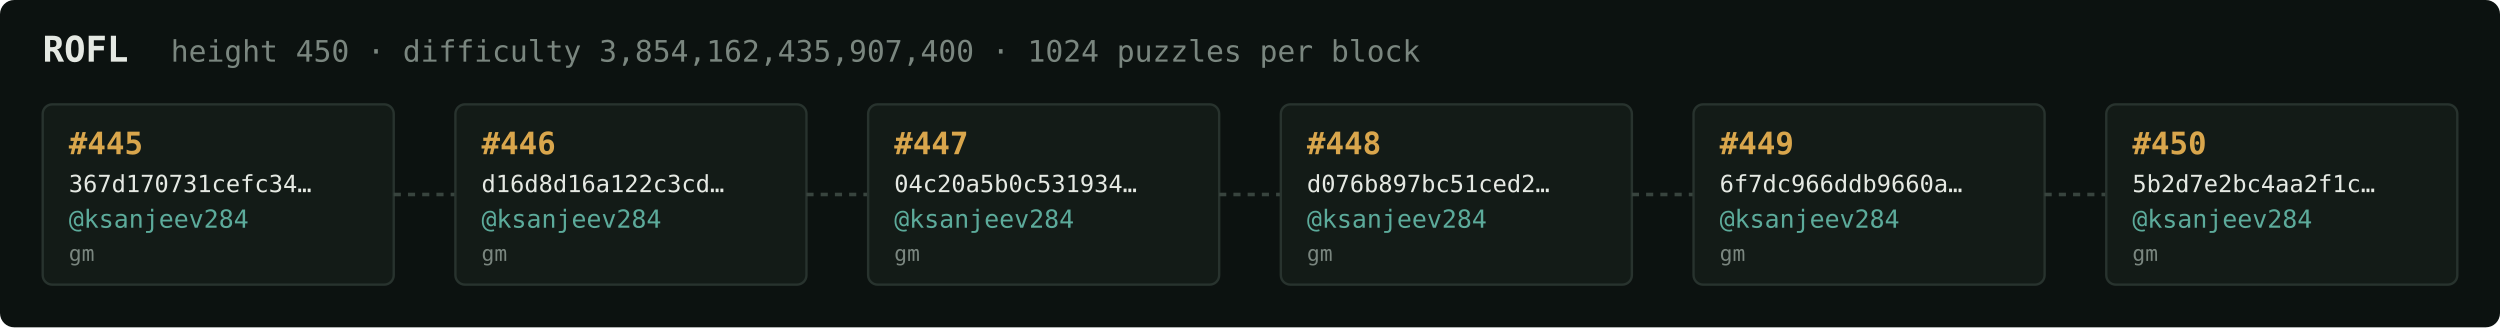
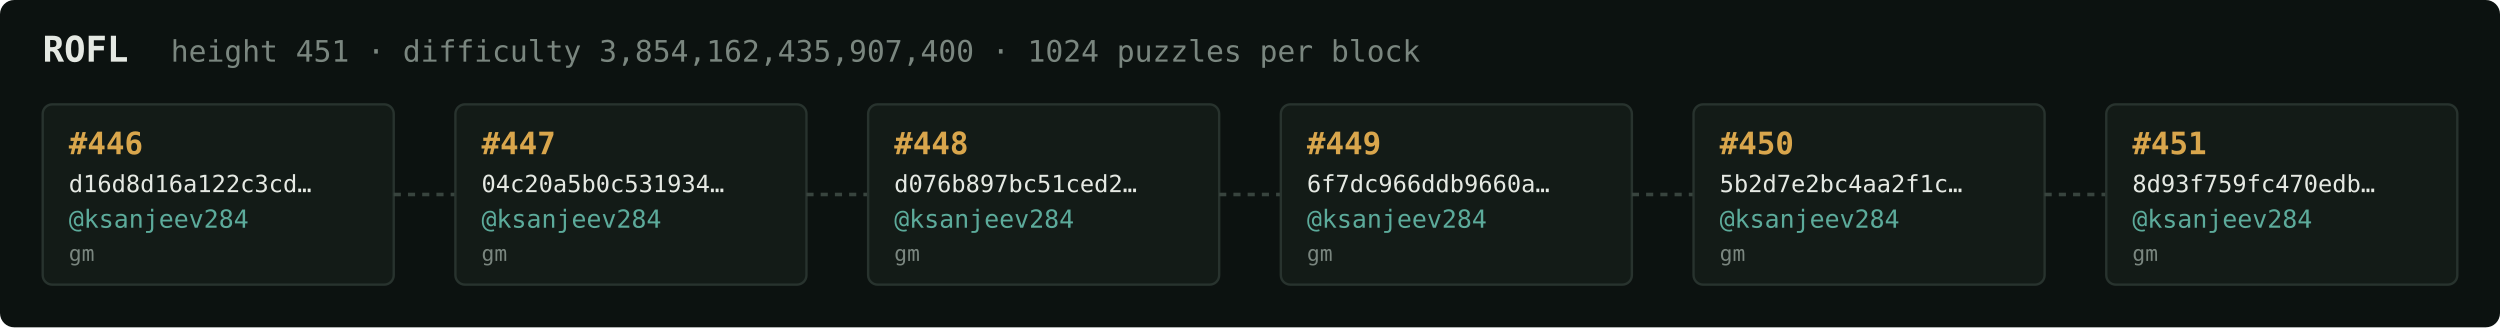
<svg xmlns="http://www.w3.org/2000/svg" width="1054" height="138" viewBox="0 0 1054 138" font-family="ui-monospace,SFMono-Regular,Menlo,monospace">
  <rect fill="#0c1210" width="1054" height="138" rx="6" />
  <text x="18" y="26" fill="#e5e9e3" font-size="15" font-weight="700">ROFL</text>
-   <text x="72" y="26" fill="#7a867f" font-size="12.5">height 450 · difficulty 3,854,162,435,907,400 · 1024 puzzles per block</text>
+   <text x="72" y="26" fill="#7a867f" font-size="12.5">height 451 · difficulty 3,854,162,435,907,400 · 1024 puzzles per block</text>
  <rect x="18" y="44" width="148" height="76" rx="4" fill="#131b17" stroke="#28332e" stroke-width="1" />
-   <text x="29" y="65" fill="#d9a64c" font-size="13" font-weight="700">#445</text>
-   <text x="29" y="81" fill="#e5e9e3" font-size="10">367d170731cefc34…</text>
+   <text x="29" y="65" fill="#d9a64c" font-size="13" font-weight="700">#446</text>
+   <text x="29" y="81" fill="#e5e9e3" font-size="10">d16d8d16a122c3cd…</text>
  <text x="29" y="96" fill="#5cab9b" font-size="10.5">@ksanjeev284</text>
  <text x="29" y="110" fill="#7a867f" font-size="9">gm</text>
  <line x1="166" y1="82.0" x2="192" y2="82.0" stroke="#38443e" stroke-width="1.5" stroke-dasharray="3 3" />
  <rect x="192" y="44" width="148" height="76" rx="4" fill="#131b17" stroke="#28332e" stroke-width="1" />
-   <text x="203" y="65" fill="#d9a64c" font-size="13" font-weight="700">#446</text>
-   <text x="203" y="81" fill="#e5e9e3" font-size="10">d16d8d16a122c3cd…</text>
+   <text x="203" y="65" fill="#d9a64c" font-size="13" font-weight="700">#447</text>
+   <text x="203" y="81" fill="#e5e9e3" font-size="10">04c20a5b0c531934…</text>
  <text x="203" y="96" fill="#5cab9b" font-size="10.5">@ksanjeev284</text>
  <text x="203" y="110" fill="#7a867f" font-size="9">gm</text>
  <line x1="340" y1="82.0" x2="366" y2="82.0" stroke="#38443e" stroke-width="1.5" stroke-dasharray="3 3" />
  <rect x="366" y="44" width="148" height="76" rx="4" fill="#131b17" stroke="#28332e" stroke-width="1" />
-   <text x="377" y="65" fill="#d9a64c" font-size="13" font-weight="700">#447</text>
-   <text x="377" y="81" fill="#e5e9e3" font-size="10">04c20a5b0c531934…</text>
+   <text x="377" y="65" fill="#d9a64c" font-size="13" font-weight="700">#448</text>
+   <text x="377" y="81" fill="#e5e9e3" font-size="10">d076b897bc51ced2…</text>
  <text x="377" y="96" fill="#5cab9b" font-size="10.5">@ksanjeev284</text>
  <text x="377" y="110" fill="#7a867f" font-size="9">gm</text>
  <line x1="514" y1="82.0" x2="540" y2="82.0" stroke="#38443e" stroke-width="1.5" stroke-dasharray="3 3" />
  <rect x="540" y="44" width="148" height="76" rx="4" fill="#131b17" stroke="#28332e" stroke-width="1" />
-   <text x="551" y="65" fill="#d9a64c" font-size="13" font-weight="700">#448</text>
-   <text x="551" y="81" fill="#e5e9e3" font-size="10">d076b897bc51ced2…</text>
+   <text x="551" y="65" fill="#d9a64c" font-size="13" font-weight="700">#449</text>
+   <text x="551" y="81" fill="#e5e9e3" font-size="10">6f7dc966ddb9660a…</text>
  <text x="551" y="96" fill="#5cab9b" font-size="10.5">@ksanjeev284</text>
  <text x="551" y="110" fill="#7a867f" font-size="9">gm</text>
  <line x1="688" y1="82.0" x2="714" y2="82.0" stroke="#38443e" stroke-width="1.5" stroke-dasharray="3 3" />
  <rect x="714" y="44" width="148" height="76" rx="4" fill="#131b17" stroke="#28332e" stroke-width="1" />
-   <text x="725" y="65" fill="#d9a64c" font-size="13" font-weight="700">#449</text>
-   <text x="725" y="81" fill="#e5e9e3" font-size="10">6f7dc966ddb9660a…</text>
+   <text x="725" y="65" fill="#d9a64c" font-size="13" font-weight="700">#450</text>
+   <text x="725" y="81" fill="#e5e9e3" font-size="10">5b2d7e2bc4aa2f1c…</text>
  <text x="725" y="96" fill="#5cab9b" font-size="10.5">@ksanjeev284</text>
  <text x="725" y="110" fill="#7a867f" font-size="9">gm</text>
  <line x1="862" y1="82.0" x2="888" y2="82.0" stroke="#38443e" stroke-width="1.5" stroke-dasharray="3 3" />
  <rect x="888" y="44" width="148" height="76" rx="4" fill="#131b17" stroke="#28332e" stroke-width="1" />
-   <text x="899" y="65" fill="#d9a64c" font-size="13" font-weight="700">#450</text>
-   <text x="899" y="81" fill="#e5e9e3" font-size="10">5b2d7e2bc4aa2f1c…</text>
+   <text x="899" y="65" fill="#d9a64c" font-size="13" font-weight="700">#451</text>
+   <text x="899" y="81" fill="#e5e9e3" font-size="10">8d93f759fc470edb…</text>
  <text x="899" y="96" fill="#5cab9b" font-size="10.5">@ksanjeev284</text>
  <text x="899" y="110" fill="#7a867f" font-size="9">gm</text>
</svg>
